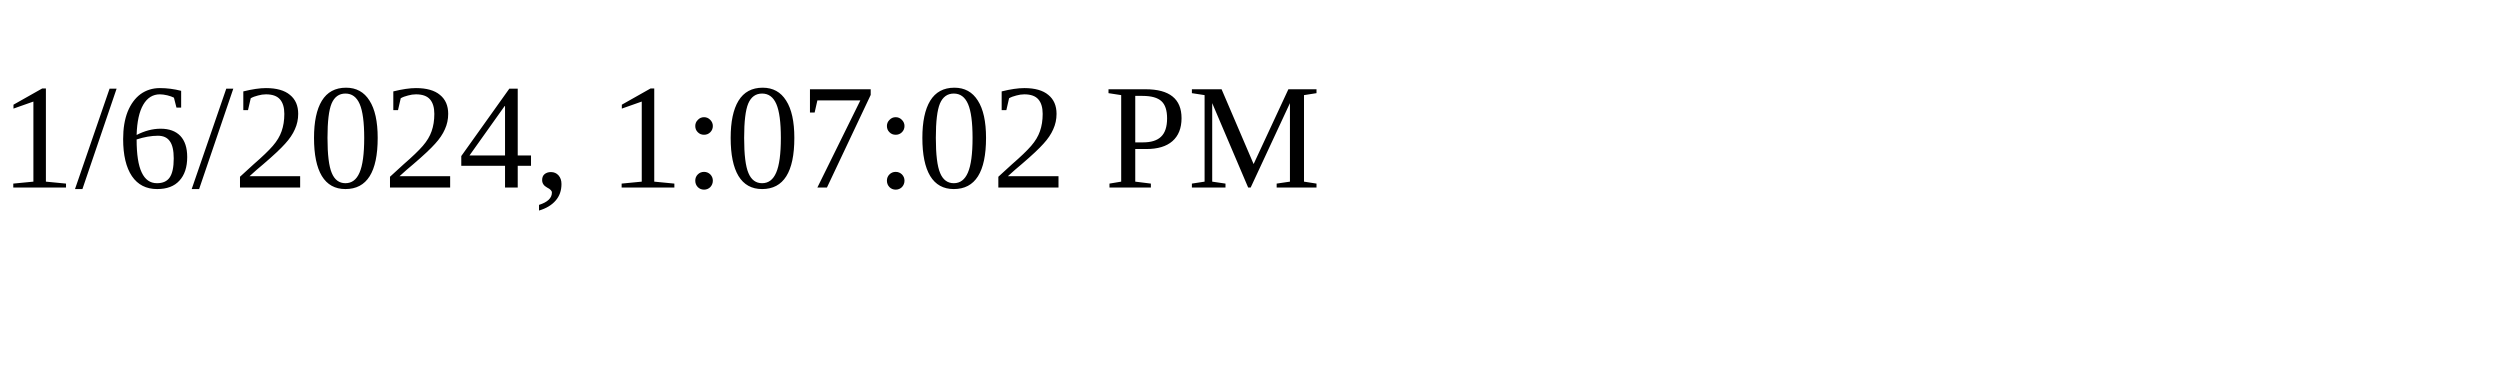
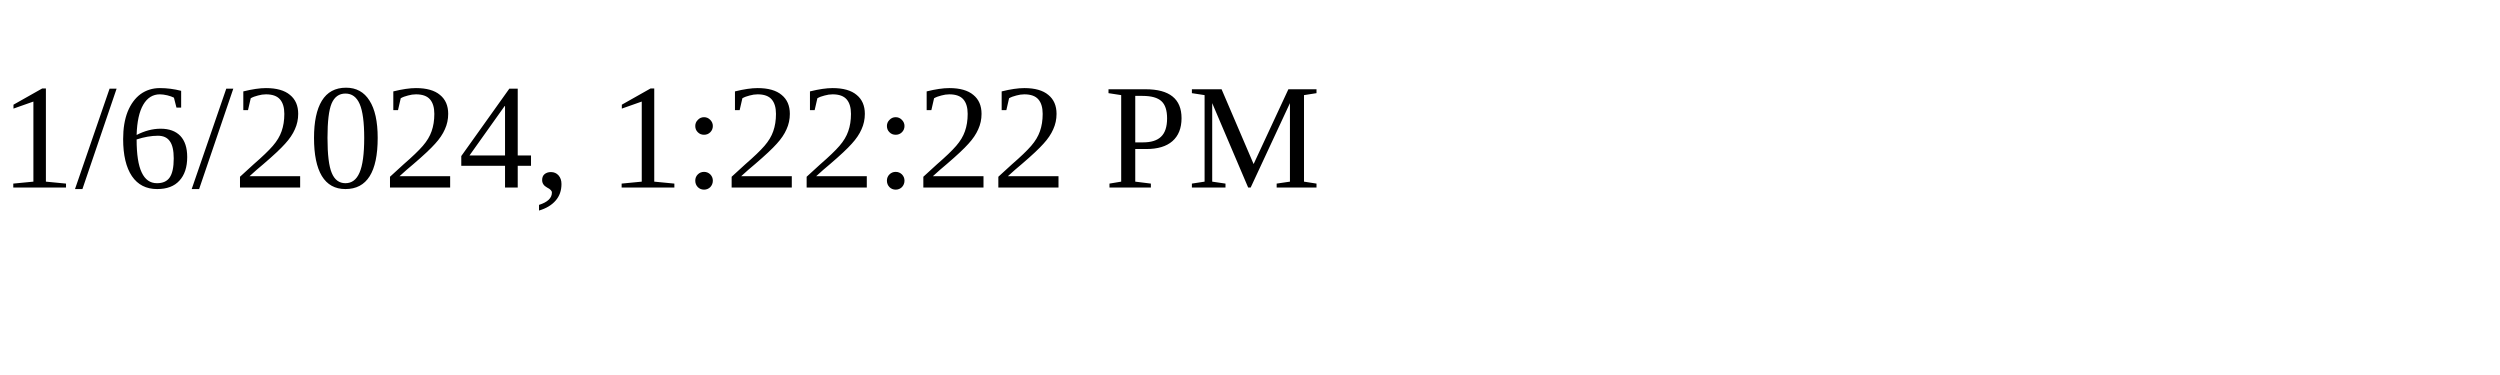
<svg xmlns="http://www.w3.org/2000/svg" height="30" width="200">
-   <text x="0" y="15">1/6/2024, 1:07:02 PM</text>
+   <text x="0" y="15">1/6/2024, 1:22:22 PM</text>
</svg>
